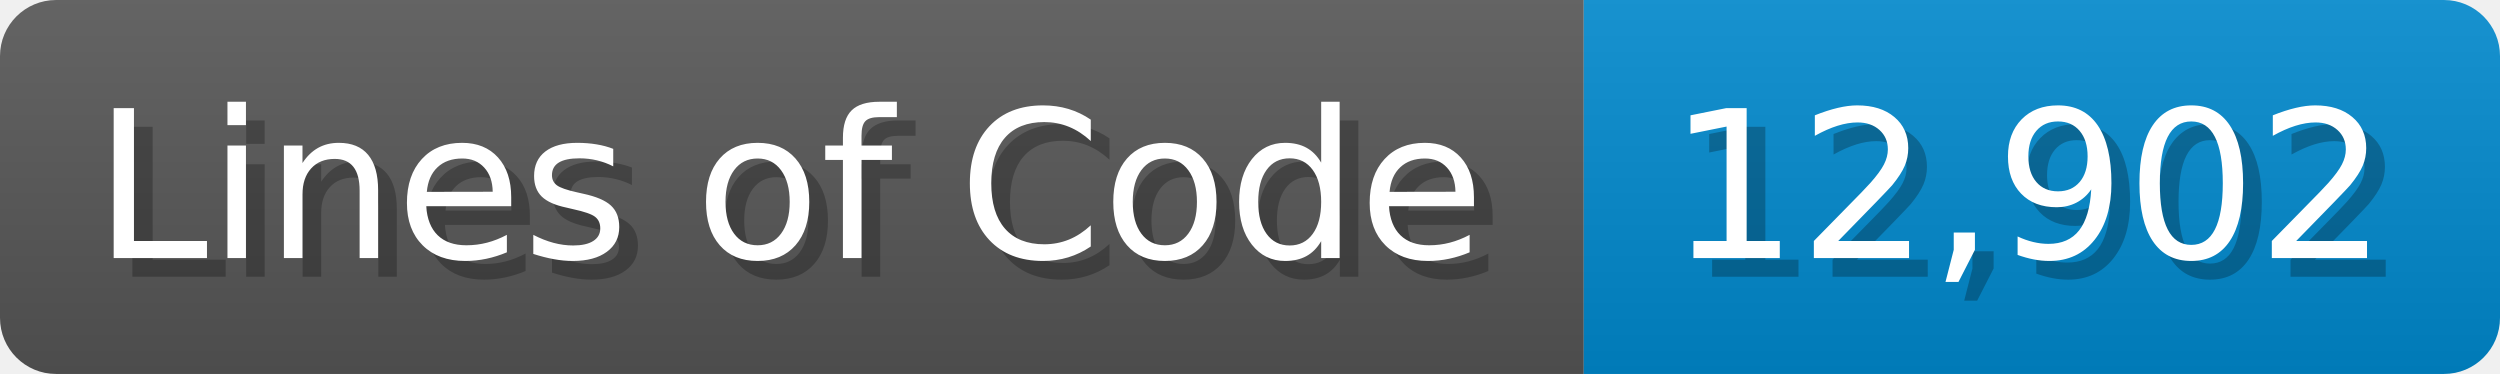
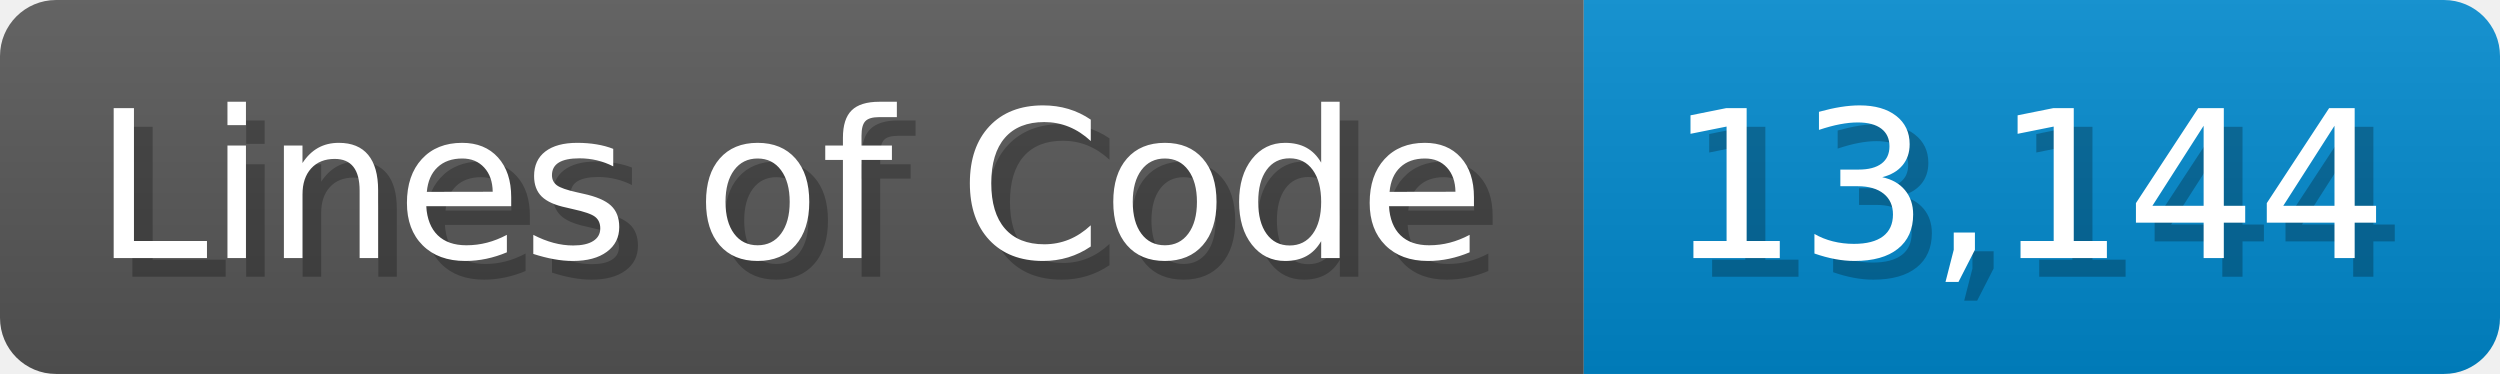
<svg xmlns="http://www.w3.org/2000/svg" width="133.7" height="20" viewBox="0 0 1337 200">
  <linearGradient id="a" x2="0" y2="100%">
    <stop offset="0" stop-opacity=".1" stop-color="#EEE" />
    <stop offset="1" stop-opacity=".1" />
  </linearGradient>
  <mask id="m">
    <rect width="1337" height="200" rx="30" fill="#FFF" />
  </mask>
  <g mask="url(#m)">
    <rect width="847" height="200" fill="#555" />
    <rect width="490" height="200" fill="#08C" x="847" />
    <rect width="1337" height="200" fill="url(#a)" />
  </g>
  <g fill="#fff" text-anchor="start" font-family="Verdana,DejaVu Sans,sans-serif" font-size="110">
    <text x="60" y="148" textLength="747" fill="#000" opacity="0.25">Lines of Code</text>
    <text x="50" y="138" textLength="747">Lines of Code</text>
-     <text x="902" y="148" textLength="390" fill="#000" opacity="0.25">12,902</text>
-     <text x="892" y="138" textLength="390">12,902</text>
+     <text x="902" y="148" textLength="390" fill="#000" opacity="0.25">13,144</text>
+     <text x="892" y="138" textLength="390">13,144</text>
  </g>
</svg>
